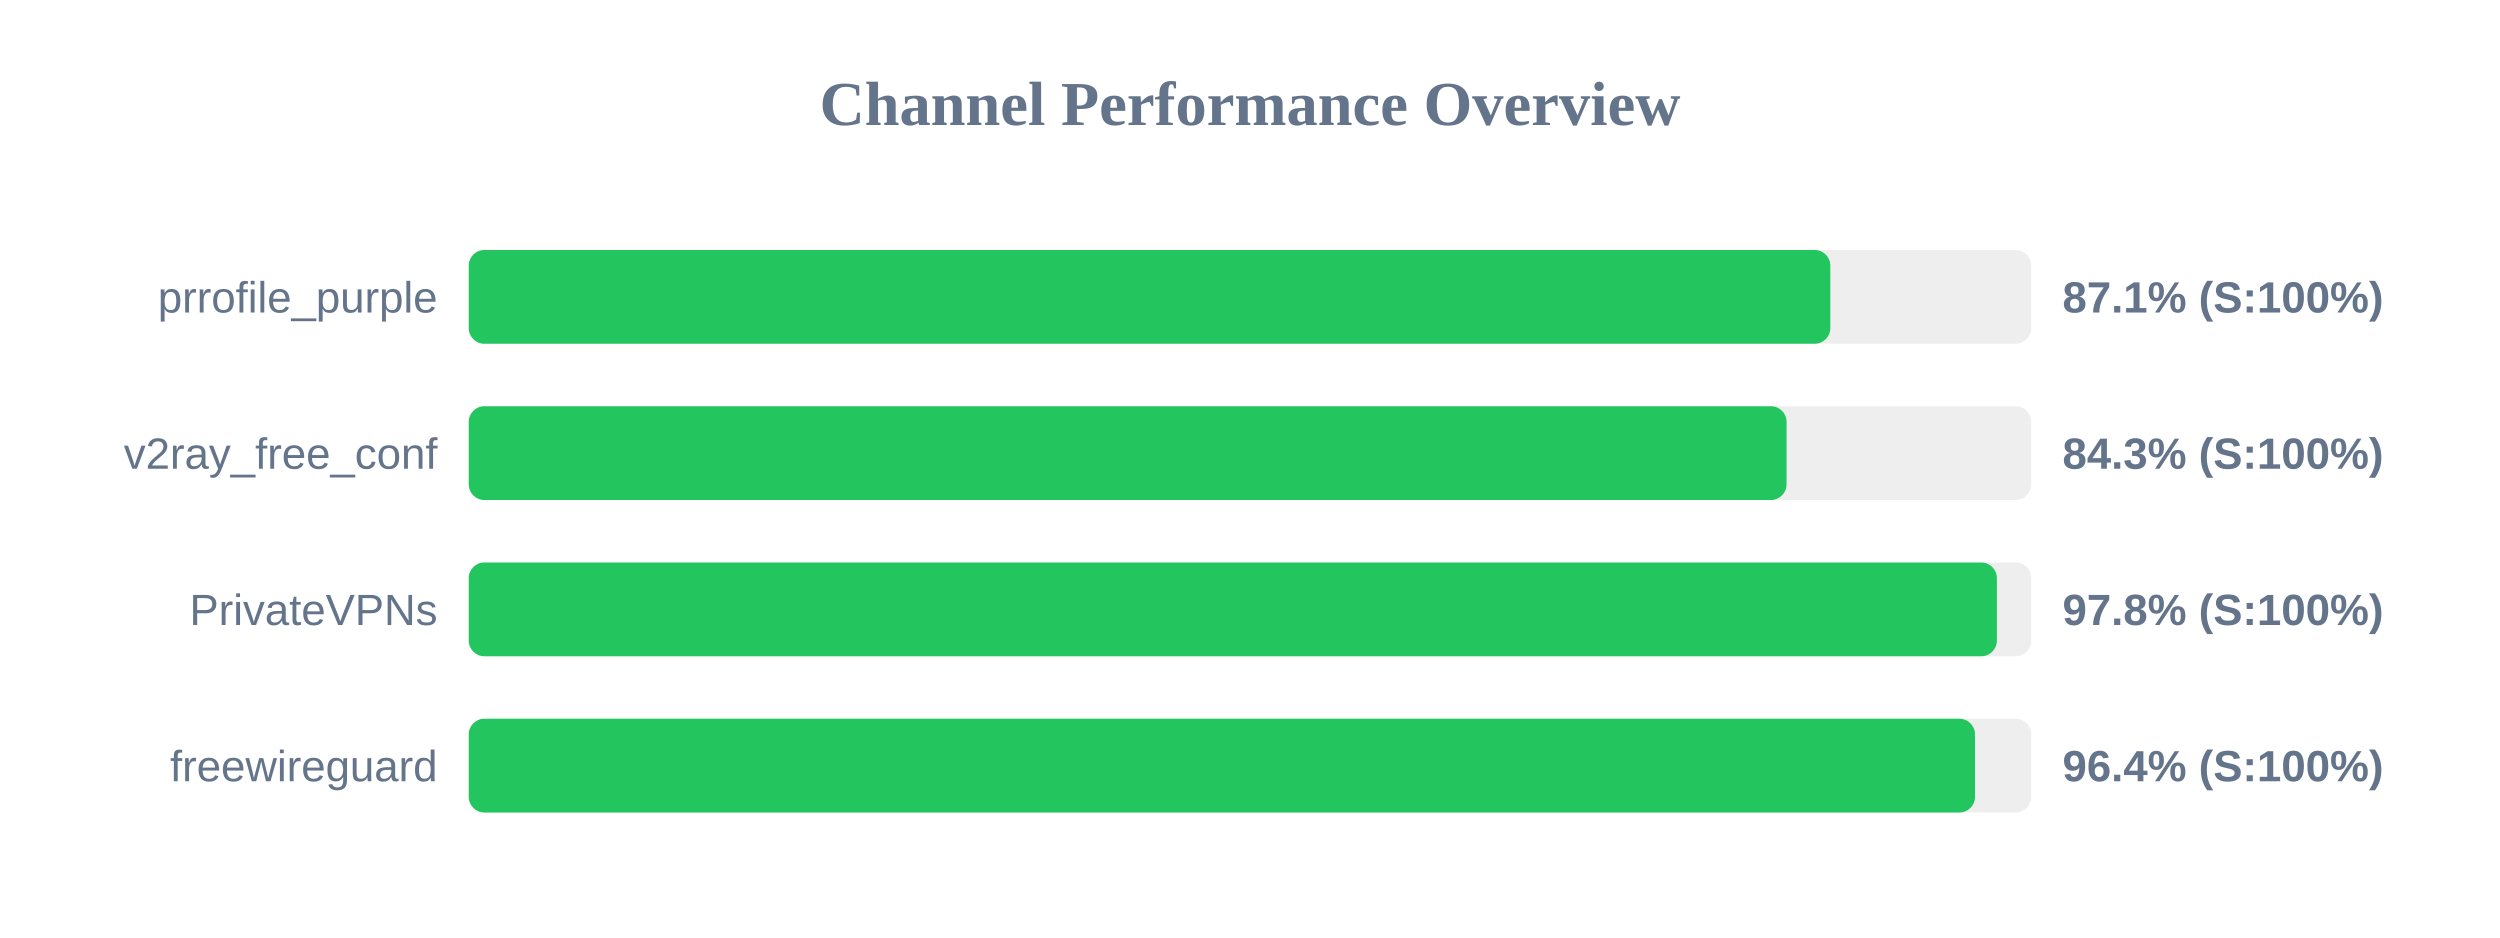
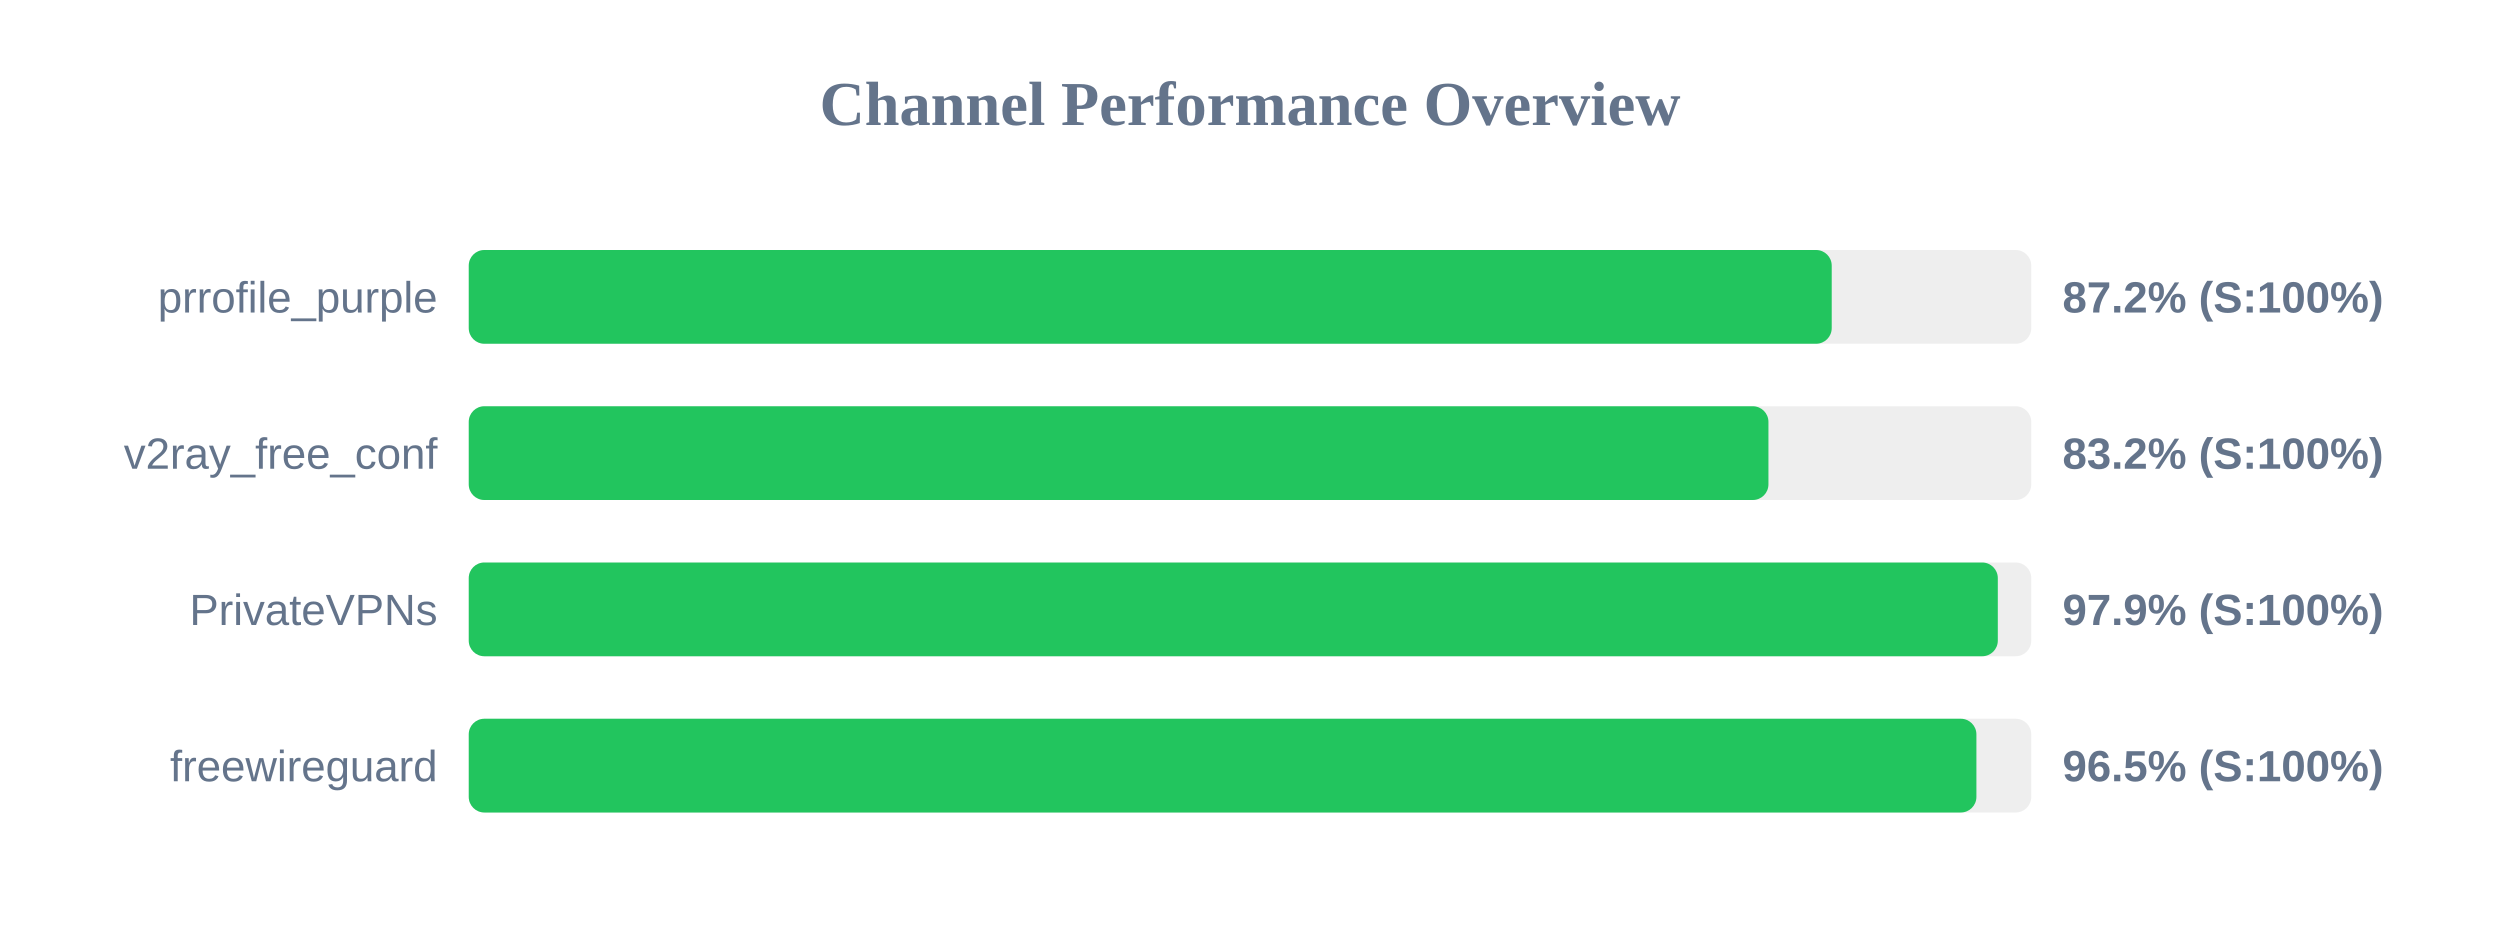
<svg xmlns="http://www.w3.org/2000/svg" width="800" height="300" version="1.1">
  <style>
        .row { font: 14px Arial; fill: #64748b; }
        .score { font: bold 14px Arial; fill: #64748b; }
    </style>
  <text x="400" y="40" text-anchor="middle" font-size="20px" font-weight="bold" fill="#64748b">Channel Performance Overview</text>
  <rect x="150" y="80" width="500" height="30" fill="#eee" rx="5" />
-   <rect x="150" y="80" width="435.7" height="30" fill="#22c55e" rx="5" />
+   <rect x="150" y="80" width="436.15" height="30" fill="#22c55e" rx="5" />
  <text x="140" y="100" text-anchor="end" class="row">prrofile_purple</text>
-   <text x="660" y="100" text-anchor="start" class="score">87.1% (S:100%)</text>
+   <text x="660" y="100" text-anchor="start" class="score">87.2% (S:100%)</text>
  <rect x="150" y="130" width="500" height="30" fill="#eee" rx="5" />
-   <rect x="150" y="130" width="421.7" height="30" fill="#22c55e" rx="5" />
+   <rect x="150" y="130" width="415.9" height="30" fill="#22c55e" rx="5" />
  <text x="140" y="150" text-anchor="end" class="row">v2ray_free_conf</text>
-   <text x="660" y="150" text-anchor="start" class="score">84.3% (S:100%)</text>
+   <text x="660" y="150" text-anchor="start" class="score">83.2% (S:100%)</text>
  <rect x="150" y="180" width="500" height="30" fill="#eee" rx="5" />
-   <rect x="150" y="180" width="489.0" height="30" fill="#22c55e" rx="5" />
+   <rect x="150" y="180" width="489.3" height="30" fill="#22c55e" rx="5" />
  <text x="140" y="200" text-anchor="end" class="row">PrivateVPNs</text>
-   <text x="660" y="200" text-anchor="start" class="score">97.8% (S:100%)</text>
+   <text x="660" y="200" text-anchor="start" class="score">97.9% (S:100%)</text>
  <rect x="150" y="230" width="500" height="30" fill="#eee" rx="5" />
-   <rect x="150" y="230" width="482.0" height="30" fill="#22c55e" rx="5" />
+   <rect x="150" y="230" width="482.45" height="30" fill="#22c55e" rx="5" />
  <text x="140" y="250" text-anchor="end" class="row">freewireguard</text>
-   <text x="660" y="250" text-anchor="start" class="score">96.4% (S:100%)</text>
+   <text x="660" y="250" text-anchor="start" class="score">96.5% (S:100%)</text>
</svg>
